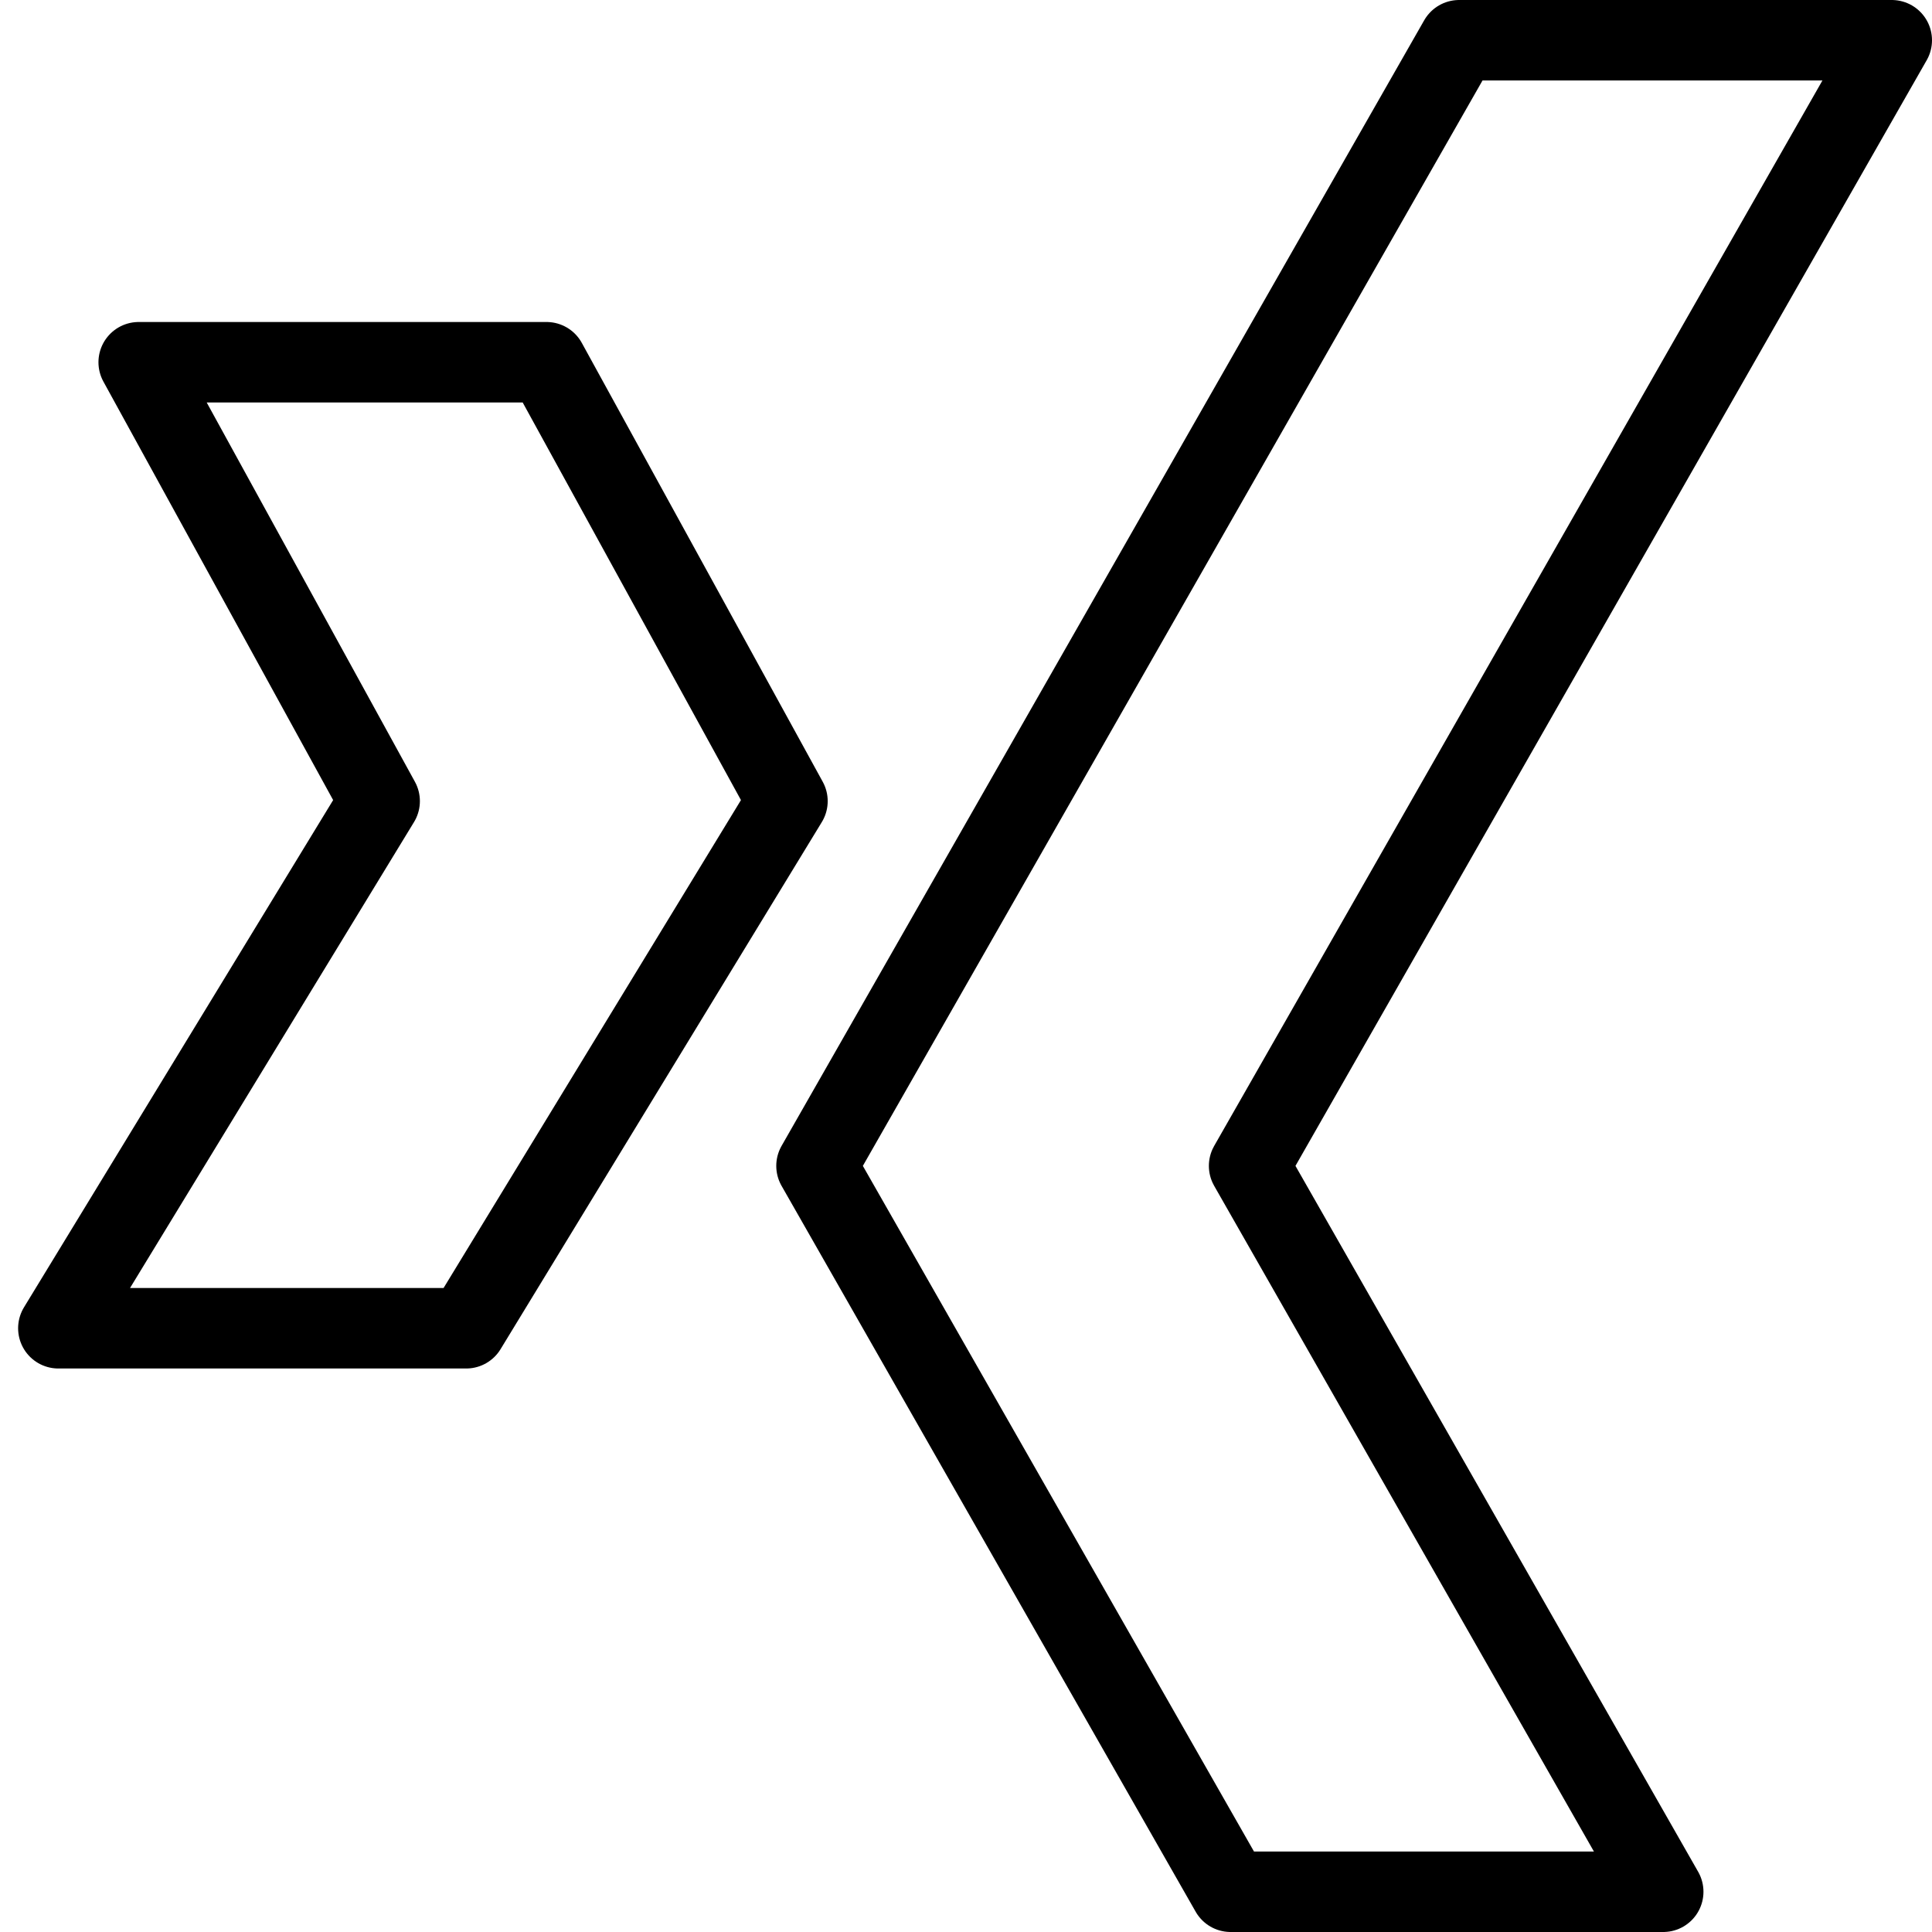
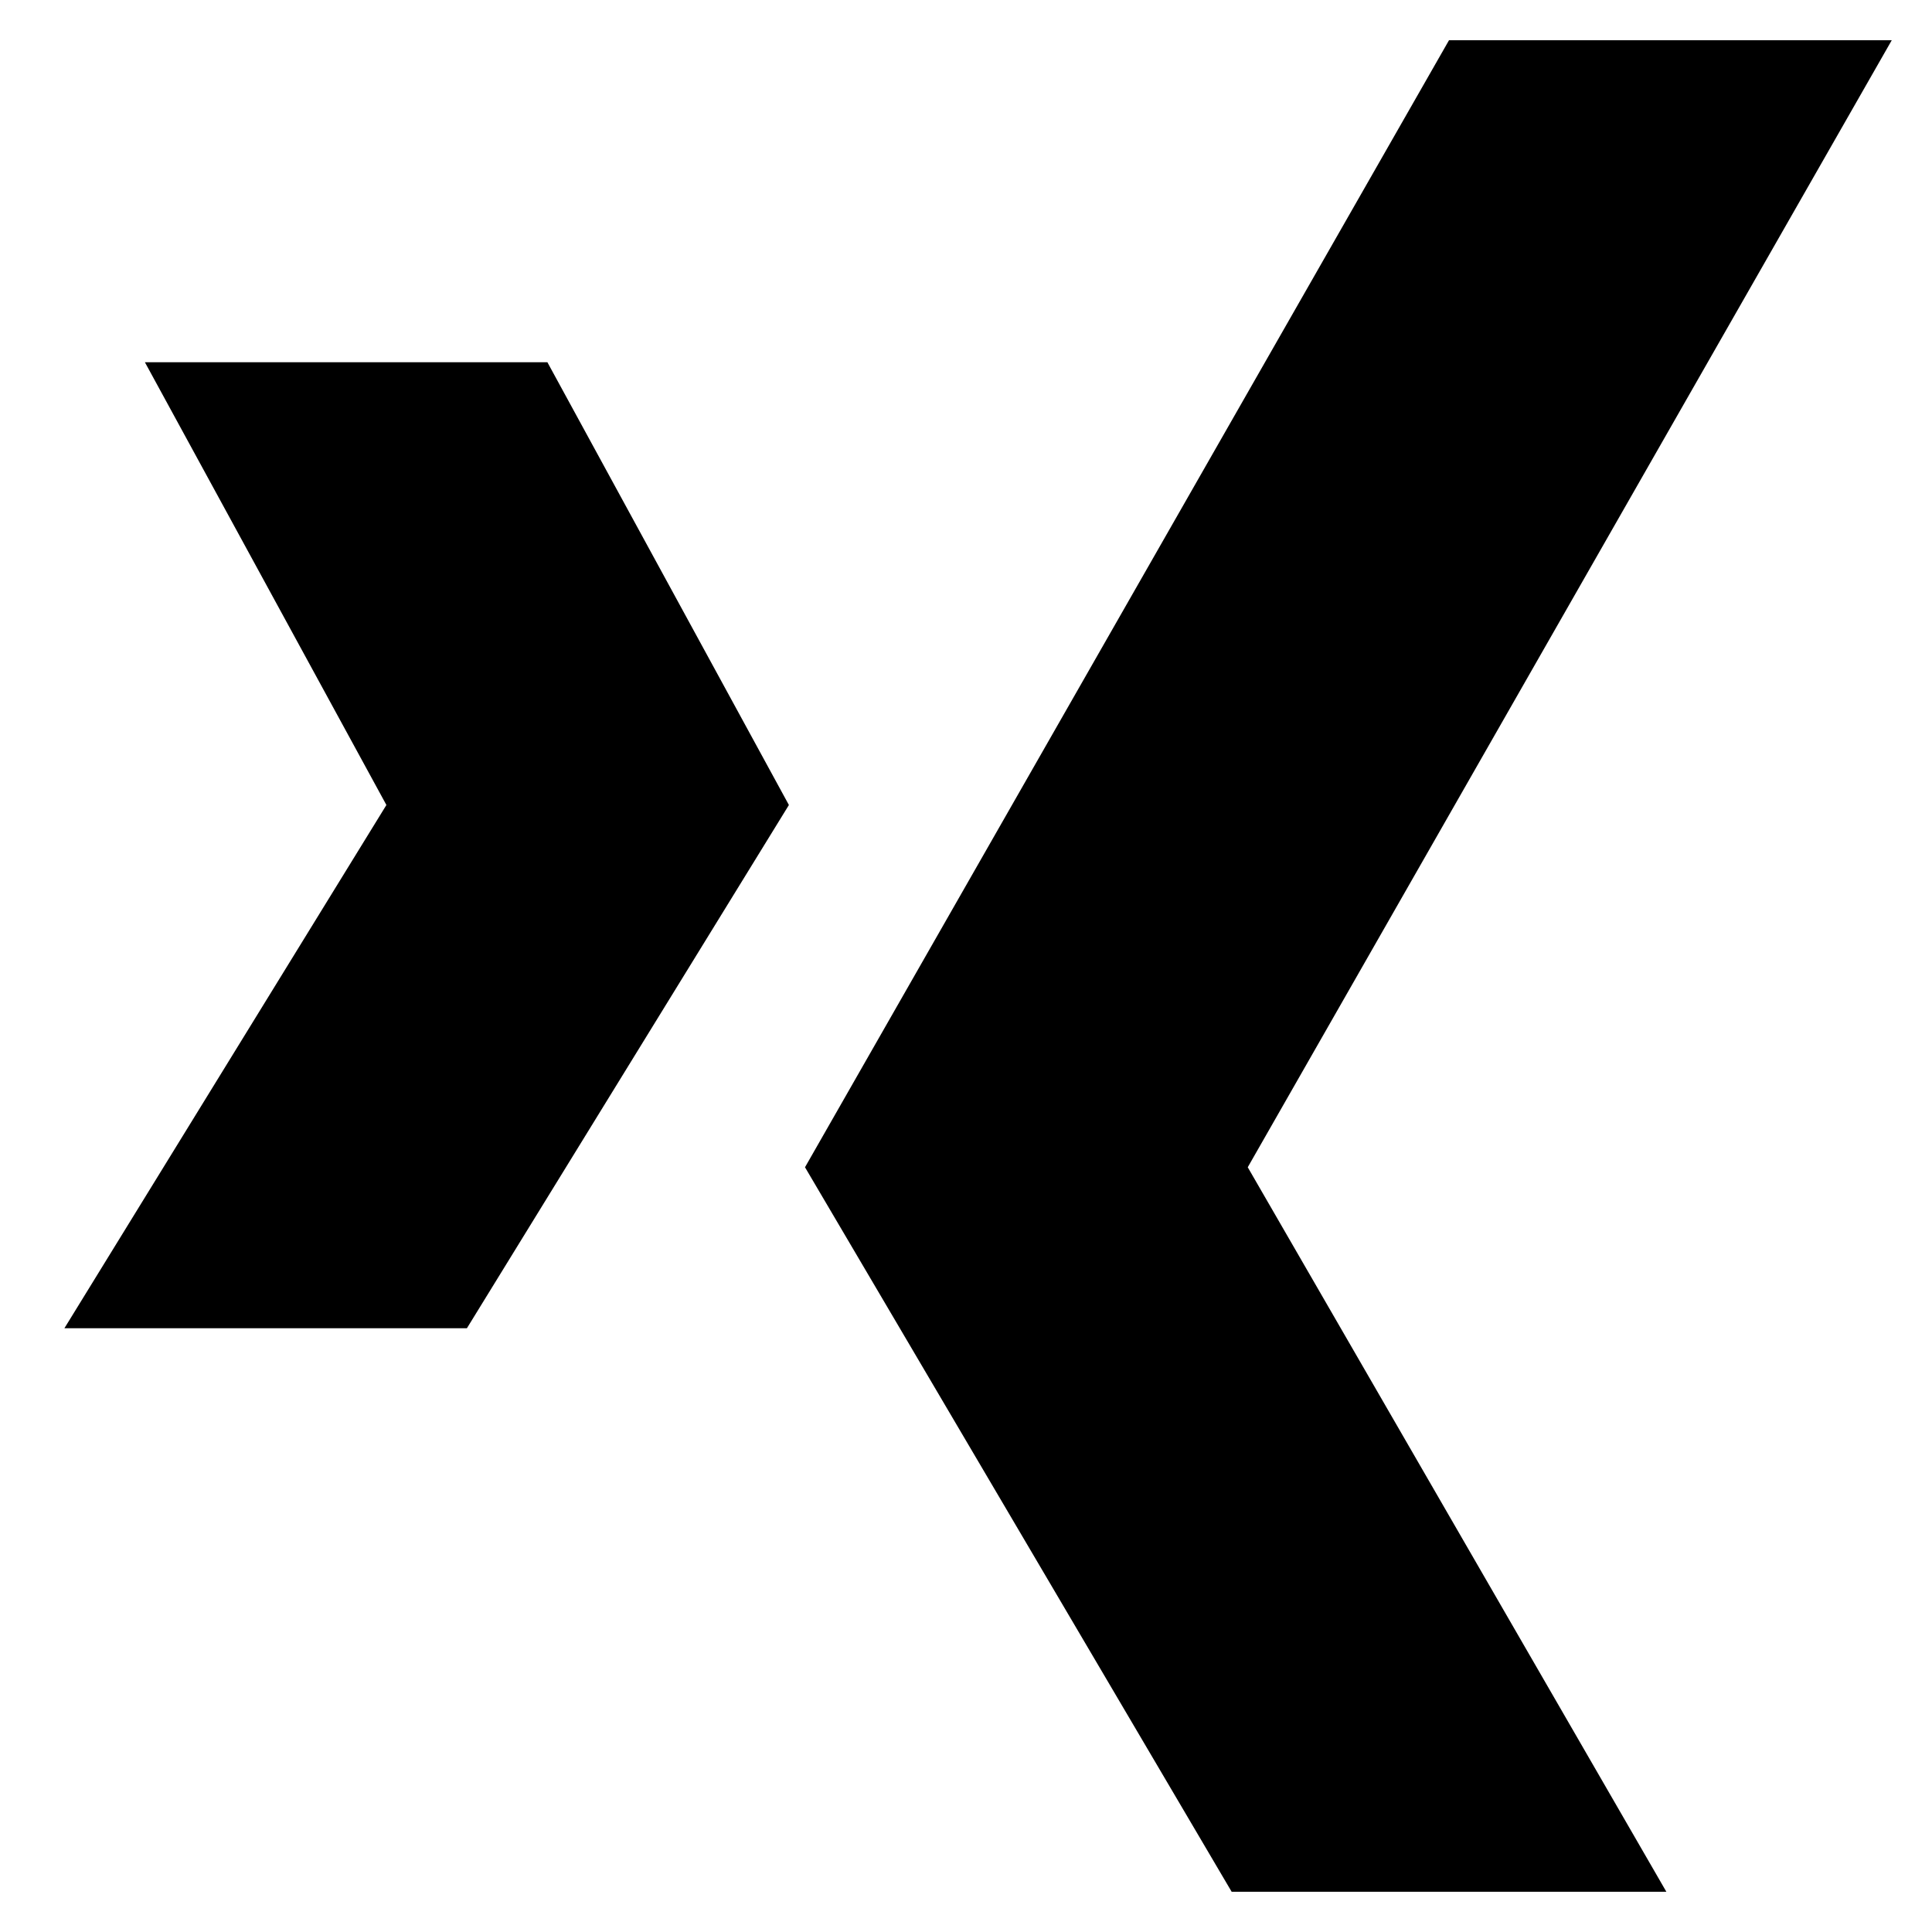
- <svg xmlns="http://www.w3.org/2000/svg" width="24" height="24" viewBox="0 0 24 24">
-   <g stroke="#000" stroke-linejoin="round" stroke-miterlimit="10" fill="none">
-     <path d="M6.789 4.5h-5.066l2.993 5.452-3.991 6.548h5.066l3.991-6.548zM23.5.5h-5.374l-7.983 13.983 5.144 9.017h5.374l-5.144-9.017z" />
-   </g>
+ <svg xmlns="http://www.w3.org/2000/svg" viewBox="0 0 24 24">
+   <path d="M6.8 4.5h-5l3 5.5-4 6.5h5l4-6.5zm16.7-4H18l-8 14 5.3 9h5.4l-5.2-9z" />
</svg>
